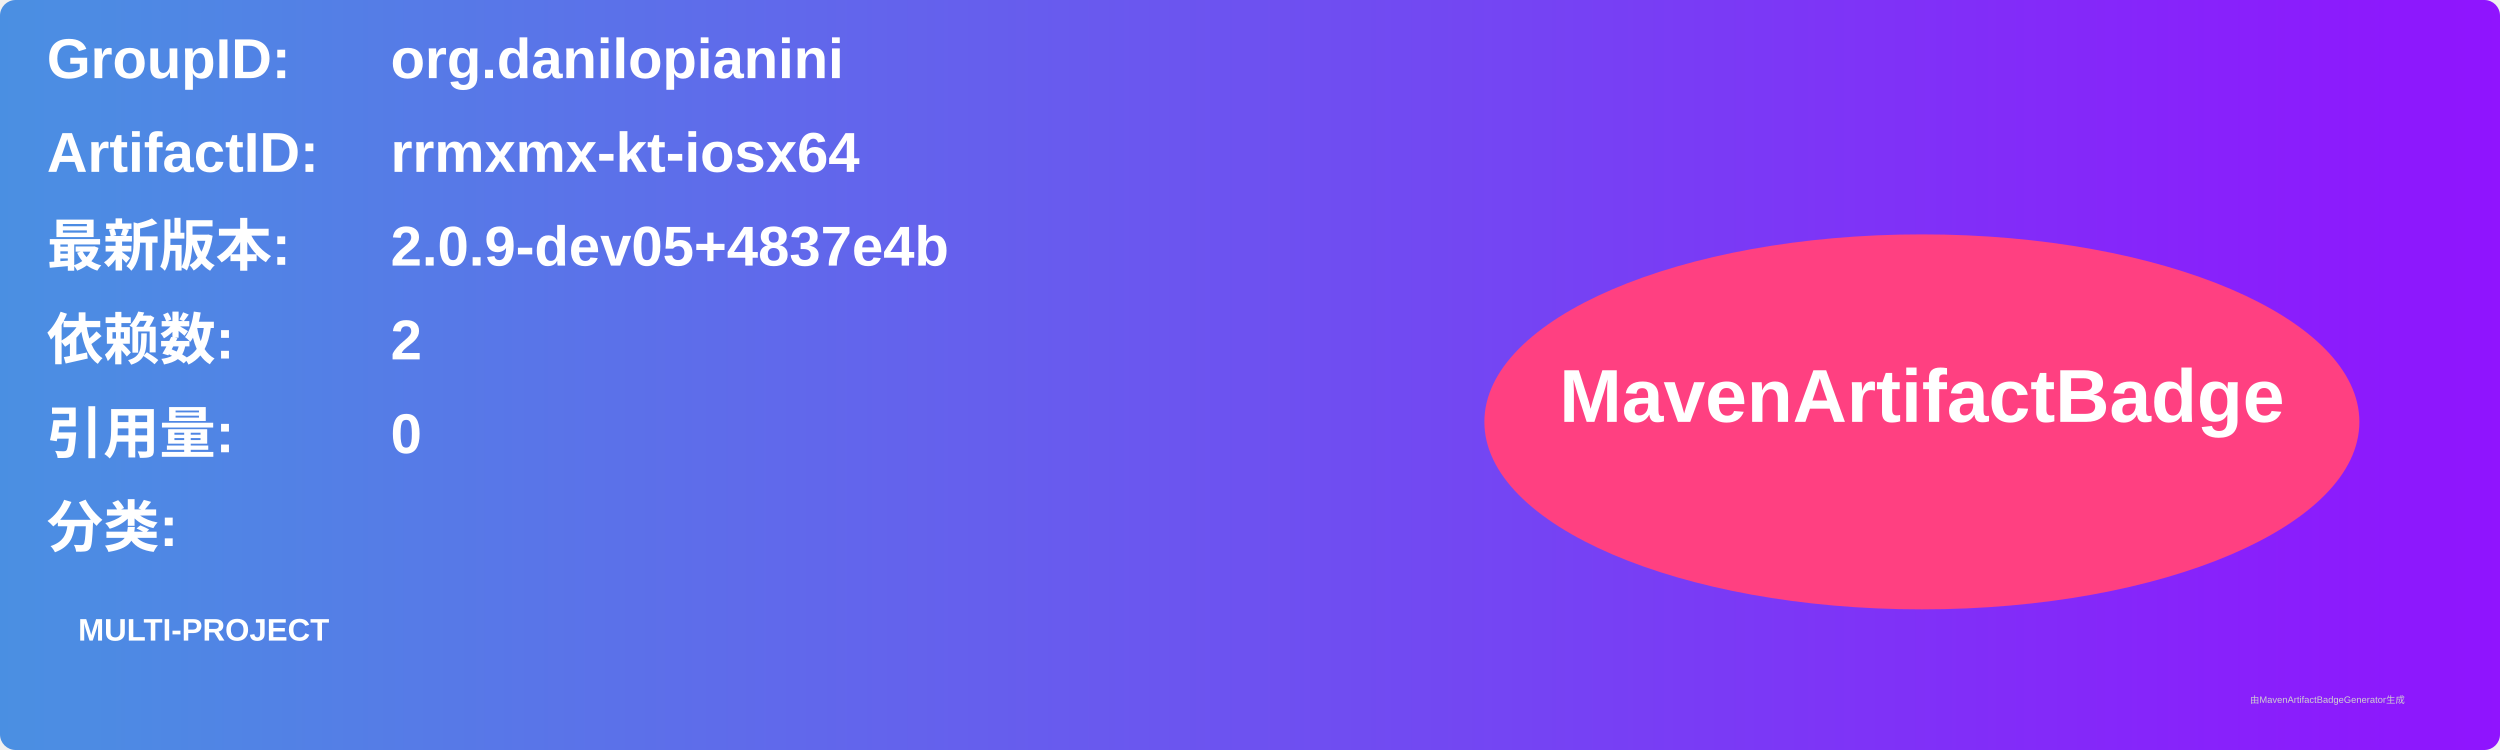
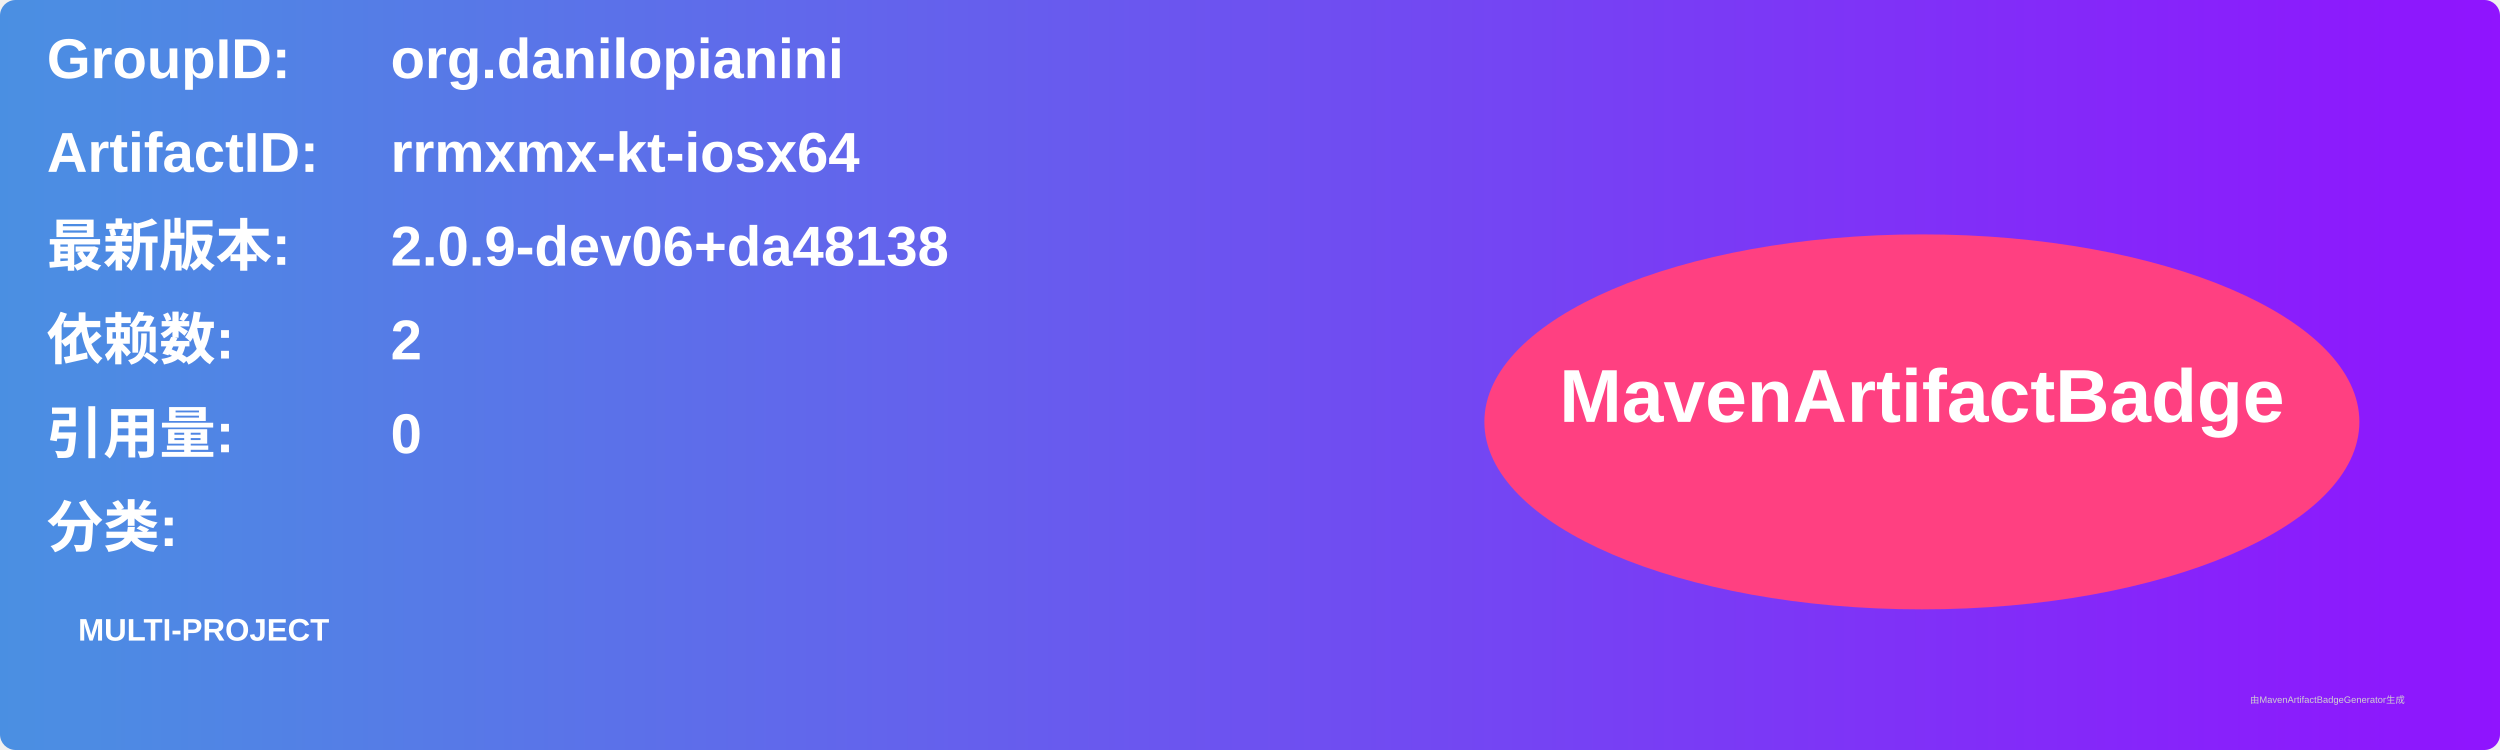
<svg xmlns="http://www.w3.org/2000/svg" width="800" height="240" viewBox="0 0 800 240">
  <linearGradient id="grad" x1="0%" y1="0%" x2="100%" y2="0%">
    <stop offset="0%" stop-color="#4a90e2" />
    <stop offset="100%" stop-color="#9013fe" />
  </linearGradient>
  <rect width="100%" height="100%" rx="5" ry="5" fill="url(#grad)" />
  <g transform="translate(15, 15)">
    <text x="0" y="10" font-family="Arial" font-size="18" fill="white" font-weight="bold" width="260">GroupID:</text>
    <text x="110" y="10" font-family="Arial" font-size="18" fill="white" font-weight="bold" width="460">org.danilopianini</text>
    <text x="0" y="40" font-family="Arial" font-size="18" fill="white" font-weight="bold" width="260">ArtifactID:</text>
    <text x="110" y="40" font-family="Arial" font-size="18" fill="white" font-weight="bold" width="460">rrmxmx-kt-iosx64</text>
    <text x="0" y="70" font-family="Arial" font-size="18" fill="white" font-weight="bold">最新版本:</text>
    <text x="110" y="70" font-family="Arial" font-size="18" fill="white" font-weight="bold">
-       <tspan font-weight="bold">2.0.9-dev05+4837e4b</tspan>
+       <tspan font-weight="bold">2.0.9-dev06+da48138</tspan>
    </text>
    <text x="0" y="100" font-family="Arial" font-size="18" fill="white" font-weight="bold">依赖数: </text>
    <text x="110" y="100" font-family="Arial" font-size="18" fill="white">
      <tspan font-weight="bold">2</tspan>
    </text>
    <text x="0" y="130" font-family="Arial" font-size="18" fill="white" font-weight="bold">引用量: </text>
    <text x="110" y="130" font-family="Arial" font-size="18" fill="white">
      <tspan font-weight="bold">0</tspan>
    </text>
    <text x="0" y="160" font-family="Arial" font-size="18" fill="white" font-weight="bold">分类:</text>
    <text x="10" y="190" font-family="Arial" font-size="10" fill="white">
      <tspan font-weight="bold">MULTI-PROJECT</tspan>
    </text>
    <ellipse cx="600" cy="120" rx="140" ry="60" fill="#ff4081" />
    <text x="600" y="120" text-anchor="middle" font-family="Arial" font-size="24" fill="white" font-weight="bold">MavenArtifactBadge</text>
  </g>
  <text x="720" y="225" font-family="Arial" font-size="3" fill="#d0d0d0">由MavenArtifactBadgeGenerator生成</text>
</svg>
